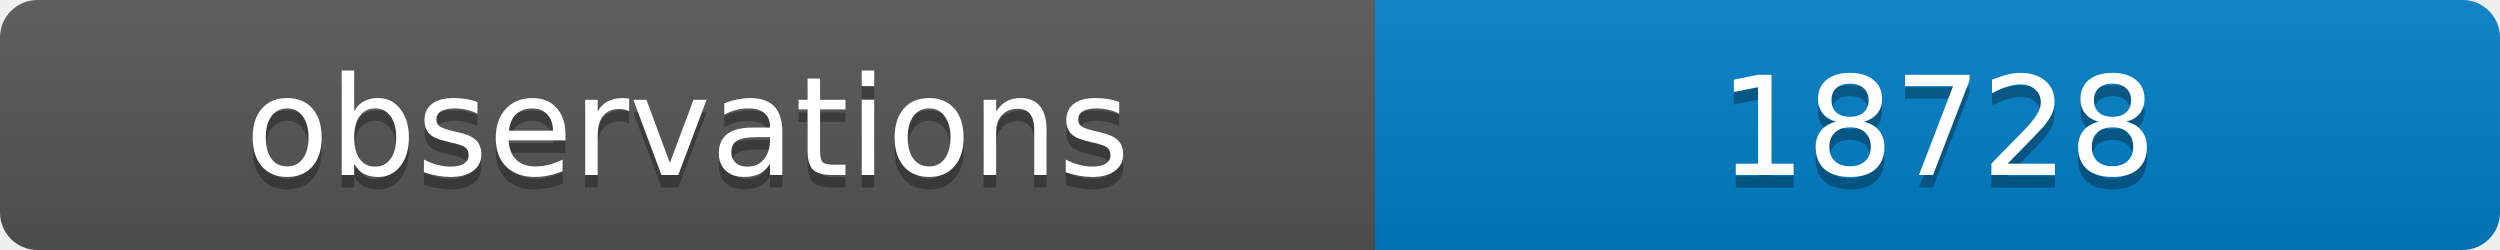
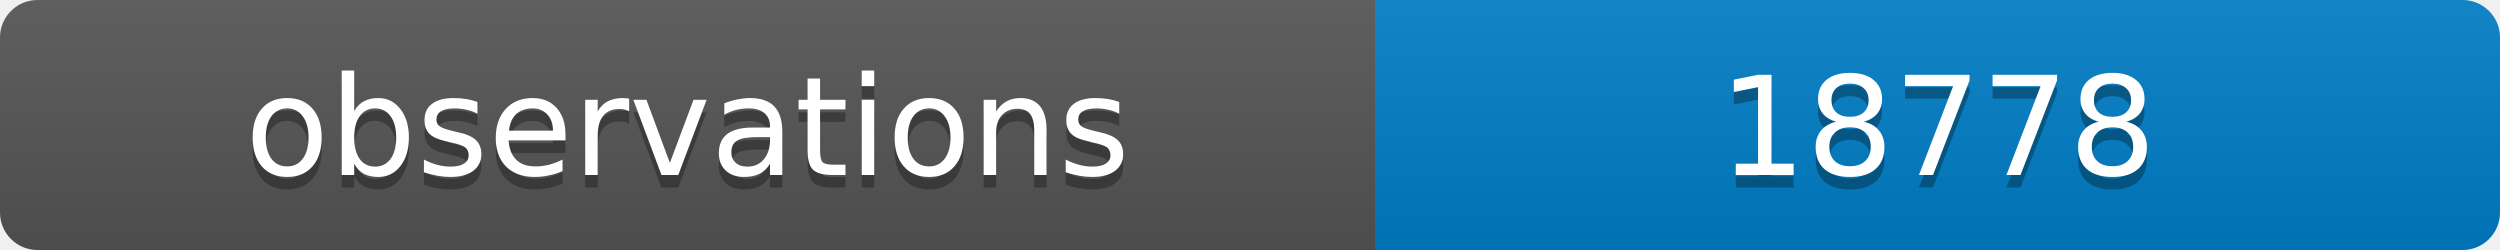
<svg xmlns="http://www.w3.org/2000/svg" width="200" height="20">
  <linearGradient id="b" x2="0" y2="100%">
    <stop offset="0" stop-color="#bbb" stop-opacity=".1" />
    <stop offset="1" stop-opacity=".1" />
  </linearGradient>
  <clipPath id="a">
    <rect width="200" height="20" rx="3" fill="#fff" />
  </clipPath>
  <g clip-path="url(#a)">
    <path fill="#555" d="M0 0h110v20H0z" />
    <path fill="#007ec6" d="M110 0h90v20H110z" />
    <path fill="url(#b)" d="M0 0h200v20H0z" />
  </g>
  <g fill="#fff" text-anchor="middle" font-family="DejaVu Sans,Verdana,Geneva,sans-serif" font-size="11">
    <text x="55" y="15" fill="#010101" fill-opacity=".3">observations</text>
    <text x="55" y="14">observations</text>
-     <text x="155" y="15" fill="#010101" fill-opacity=".3">18728</text>
-     <text x="155" y="14">18728</text>
+     <text x="155" y="15" fill="#010101" fill-opacity=".3">18778</text>
+     <text x="155" y="14">18778</text>
  </g>
</svg>
